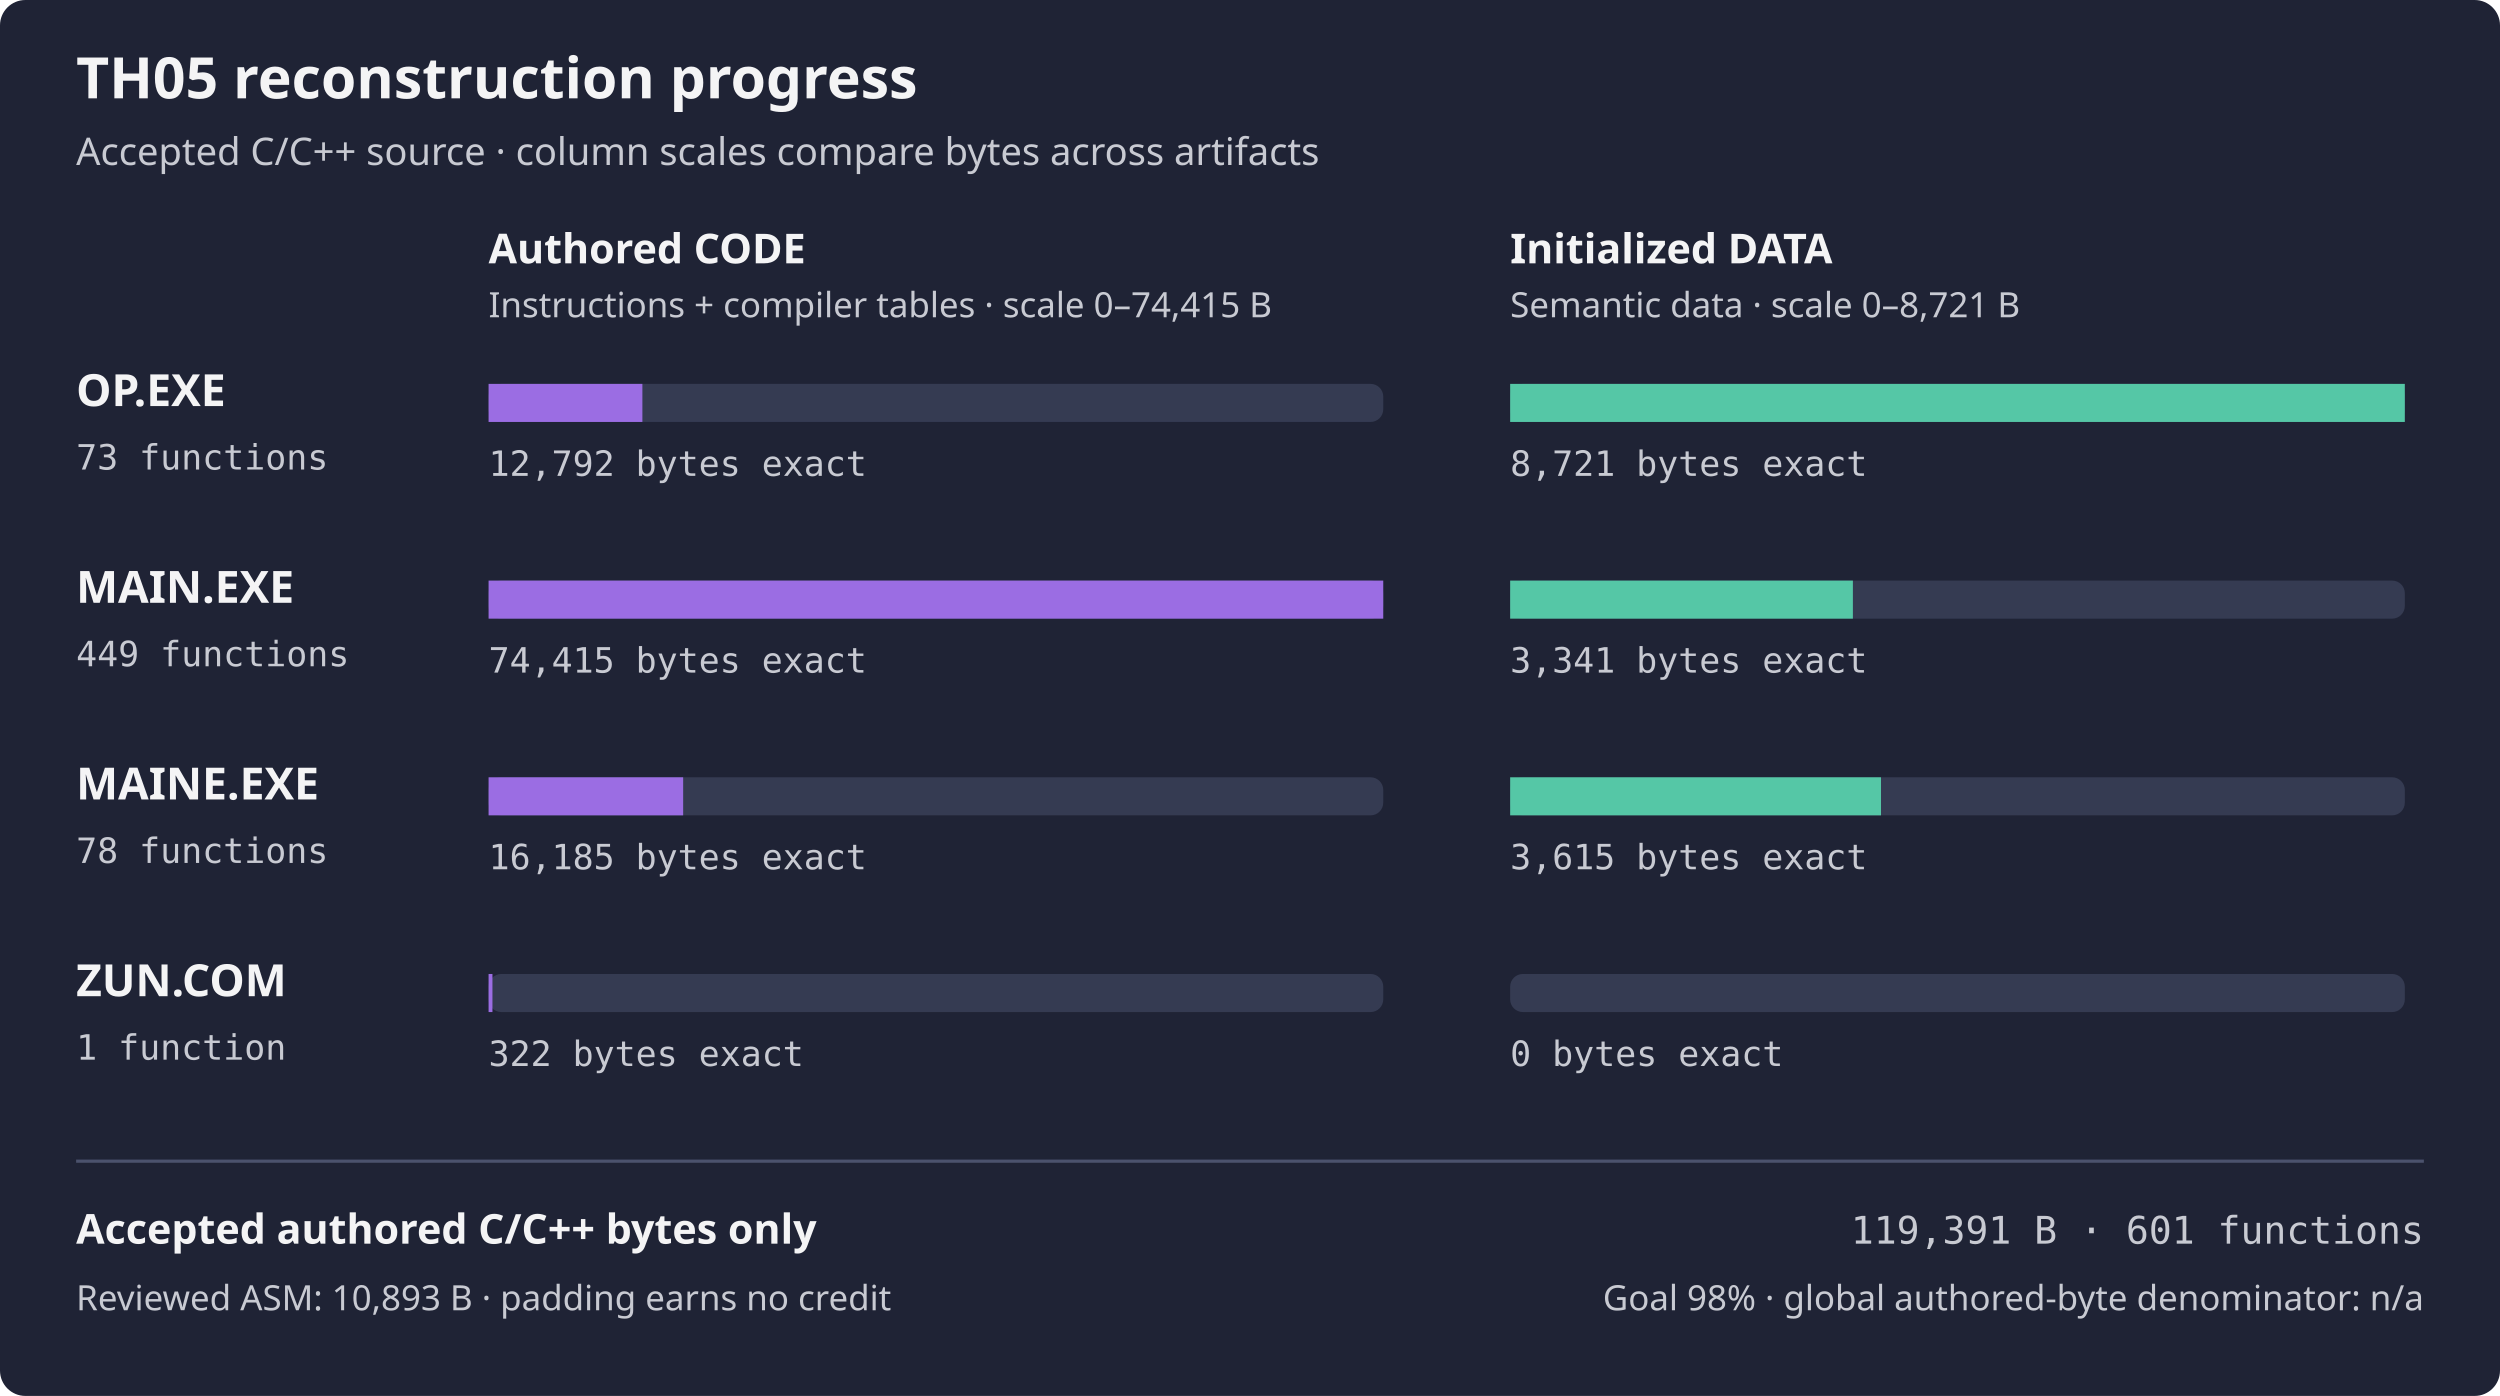
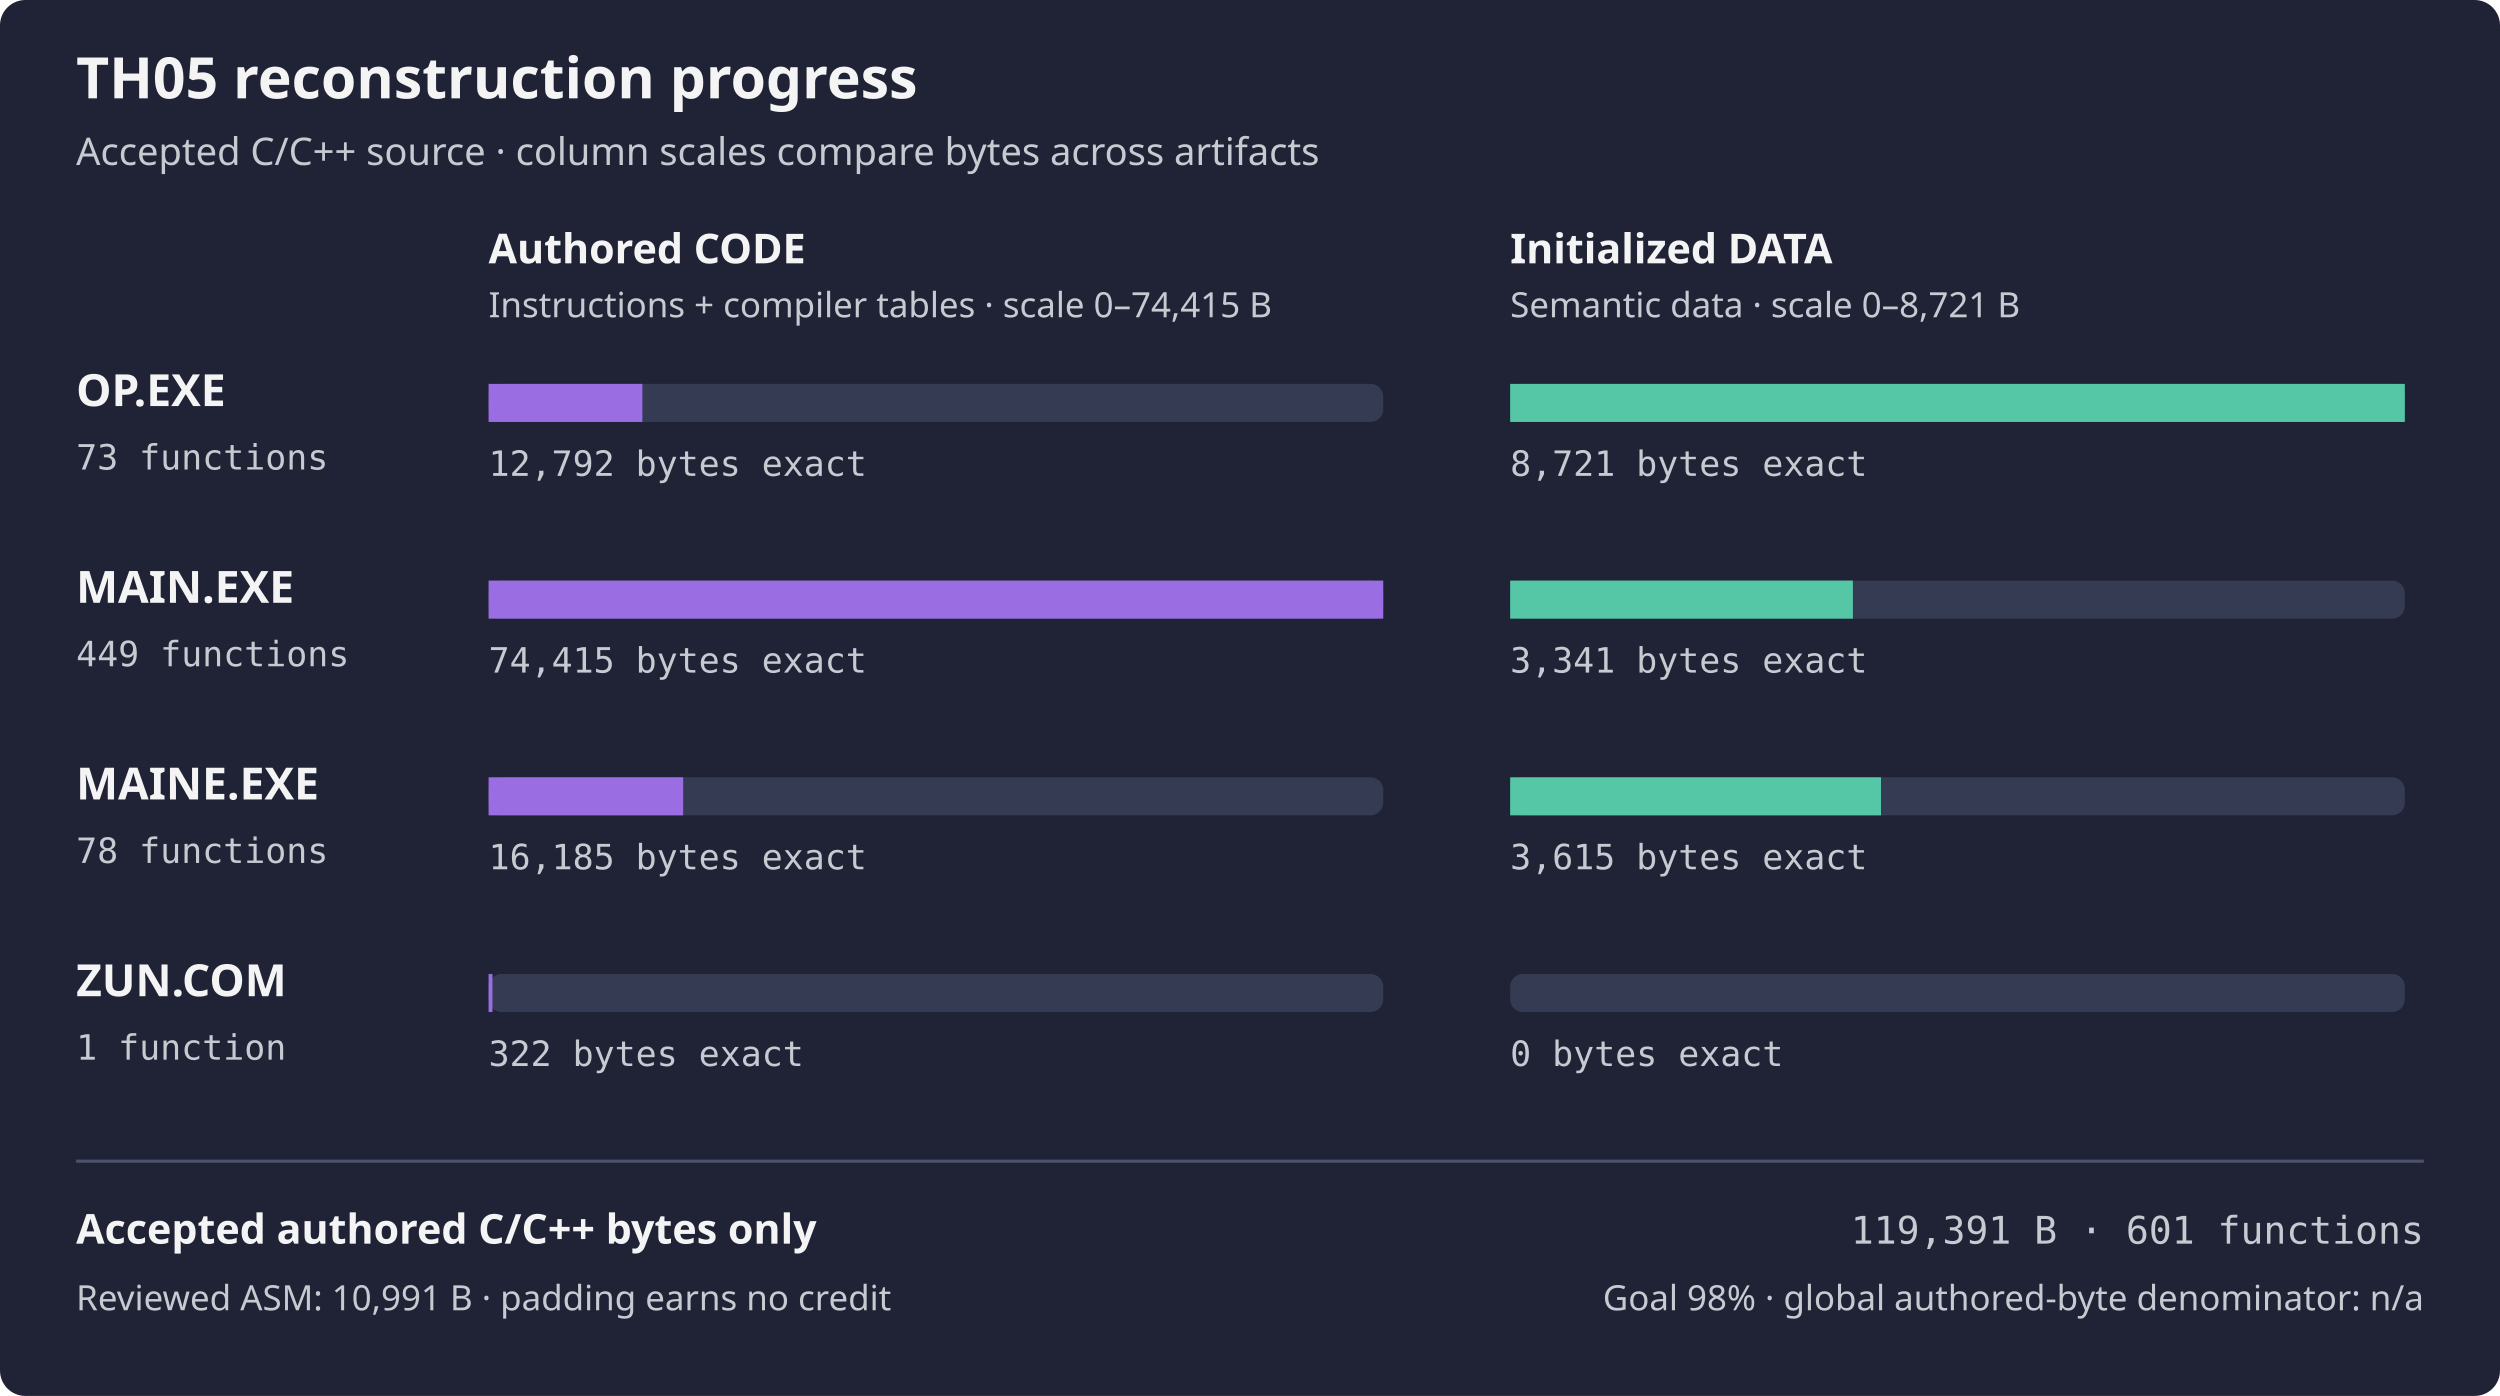
<svg xmlns="http://www.w3.org/2000/svg" width="788" height="440" viewBox="0 0 788 440" role="img" aria-labelledby="title desc">
  <rect width="788" height="440" rx="8" fill="#1f2335" />
  <text x="24" y="31" fill="#f4f4f5" font-family="sans-serif" font-size="18" font-weight="600">TH05 reconstruction progress</text>
  <text x="24" y="52" fill="#c8cad2" font-family="sans-serif" font-size="12">Accepted C/C++ source · column scales compare bytes across artifacts</text>
  <text x="154" y="83" fill="#f4f4f5" font-family="sans-serif" font-size="13" font-weight="600">Authored CODE</text>
  <text x="476" y="83" fill="#f4f4f5" font-family="sans-serif" font-size="13" font-weight="600">Initialized DATA</text>
  <text x="154" y="100" fill="#c8cad2" font-family="sans-serif" font-size="11">Instructions + compiler tables · scale 0–74,415 B</text>
  <text x="476" y="100" fill="#c8cad2" font-family="sans-serif" font-size="11">Semantic data · scale 0–8,721 B</text>
  <text x="24" y="128" fill="#f4f4f5" font-family="sans-serif" font-size="14" font-weight="600">OP.EXE</text>
  <text x="24" y="148" fill="#c8cad2" font-family="monospace" font-size="11">73 functions</text>
  <rect x="154" y="121" width="282" height="12" rx="4" fill="#353b52" />
  <rect x="154" y="121" width="48.48" height="12" fill="#9b6de3" />
  <rect x="476" y="121" width="282" height="12" rx="4" fill="#353b52" />
  <rect x="476" y="121" width="282.00" height="12" fill="#55c7a6" />
  <text x="154" y="150" fill="#c8cad2" font-family="monospace" font-size="11">12,792 bytes exact</text>
  <text x="476" y="150" fill="#c8cad2" font-family="monospace" font-size="11">8,721 bytes exact</text>
  <text x="24" y="190" fill="#f4f4f5" font-family="sans-serif" font-size="14" font-weight="600">MAIN.EXE</text>
  <text x="24" y="210" fill="#c8cad2" font-family="monospace" font-size="11">449 functions</text>
  <rect x="154" y="183" width="282" height="12" rx="4" fill="#353b52" />
  <rect x="154" y="183" width="282.00" height="12" fill="#9b6de3" />
  <rect x="476" y="183" width="282" height="12" rx="4" fill="#353b52" />
  <rect x="476" y="183" width="108.03" height="12" fill="#55c7a6" />
  <text x="154" y="212" fill="#c8cad2" font-family="monospace" font-size="11">74,415 bytes exact</text>
  <text x="476" y="212" fill="#c8cad2" font-family="monospace" font-size="11">3,341 bytes exact</text>
  <text x="24" y="252" fill="#f4f4f5" font-family="sans-serif" font-size="14" font-weight="600">MAINE.EXE</text>
  <text x="24" y="272" fill="#c8cad2" font-family="monospace" font-size="11">78 functions</text>
  <rect x="154" y="245" width="282" height="12" rx="4" fill="#353b52" />
  <rect x="154" y="245" width="61.33" height="12" fill="#9b6de3" />
  <rect x="476" y="245" width="282" height="12" rx="4" fill="#353b52" />
  <rect x="476" y="245" width="116.89" height="12" fill="#55c7a6" />
  <text x="154" y="274" fill="#c8cad2" font-family="monospace" font-size="11">16,185 bytes exact</text>
  <text x="476" y="274" fill="#c8cad2" font-family="monospace" font-size="11">3,615 bytes exact</text>
  <text x="24" y="314" fill="#f4f4f5" font-family="sans-serif" font-size="14" font-weight="600">ZUN.COM</text>
  <text x="24" y="334" fill="#c8cad2" font-family="monospace" font-size="11">1 function</text>
  <rect x="154" y="307" width="282" height="12" rx="4" fill="#353b52" />
  <rect x="154" y="307" width="1.22" height="12" fill="#9b6de3" />
  <rect x="476" y="307" width="282" height="12" rx="4" fill="#353b52" />
  <rect x="476" y="307" width="0.00" height="12" fill="#55c7a6" />
  <text x="154" y="336" fill="#c8cad2" font-family="monospace" font-size="11">322 bytes exact</text>
  <text x="476" y="336" fill="#c8cad2" font-family="monospace" font-size="11">0 bytes exact</text>
  <path d="M24 366 H764" stroke="#4b526d" />
  <text x="24" y="392" fill="#f4f4f5" font-family="sans-serif" font-size="13" font-weight="600">Accepted authored C/C++ bytes only</text>
  <text x="764" y="392" fill="#c8cad2" font-family="monospace" text-anchor="end" font-size="12">119,391 B · 601 functions</text>
-   <text x="24" y="413" fill="#c8cad2" font-family="sans-serif" font-size="11">Reviewed ASM: 10,893 B · padding earns no credit</text>
+   <text x="24" y="413" fill="#c8cad2" font-family="sans-serif" font-size="11">Reviewed ASM: 10,991 B · padding earns no credit</text>
  <text x="764" y="413" fill="#c8cad2" font-family="sans-serif" text-anchor="end" font-size="11">Goal 98% · global authored-byte denominator: n/a</text>
</svg>
